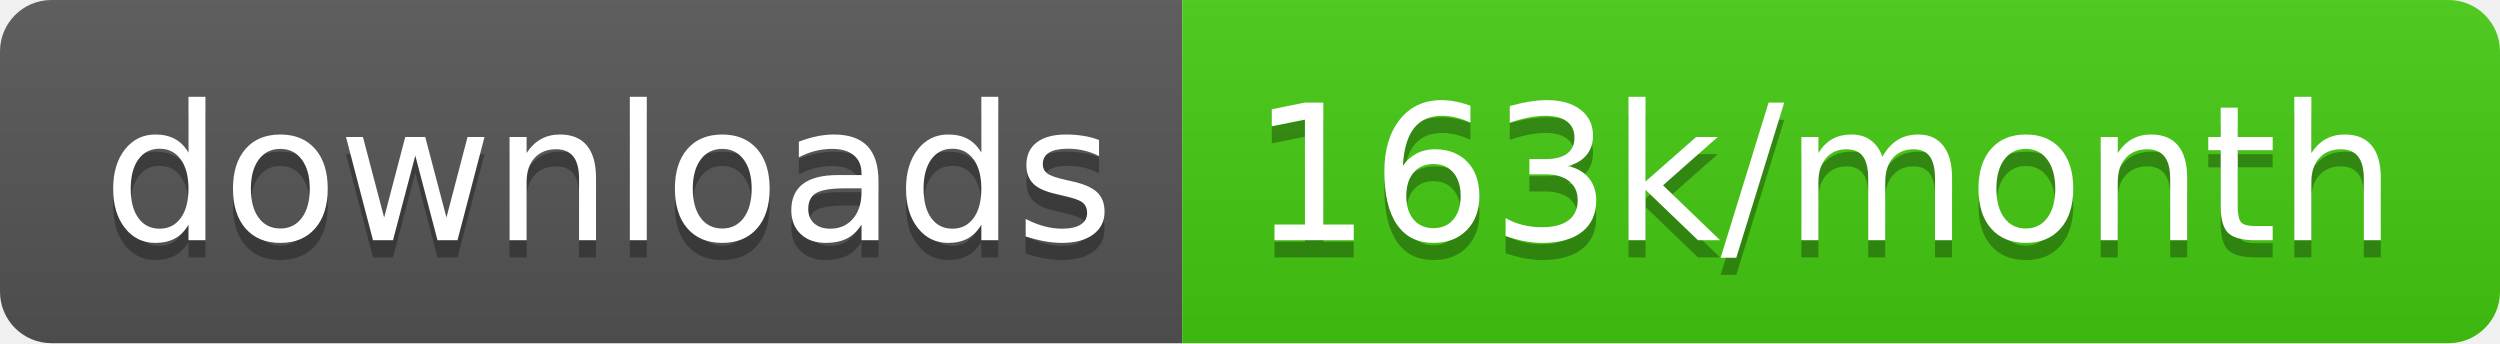
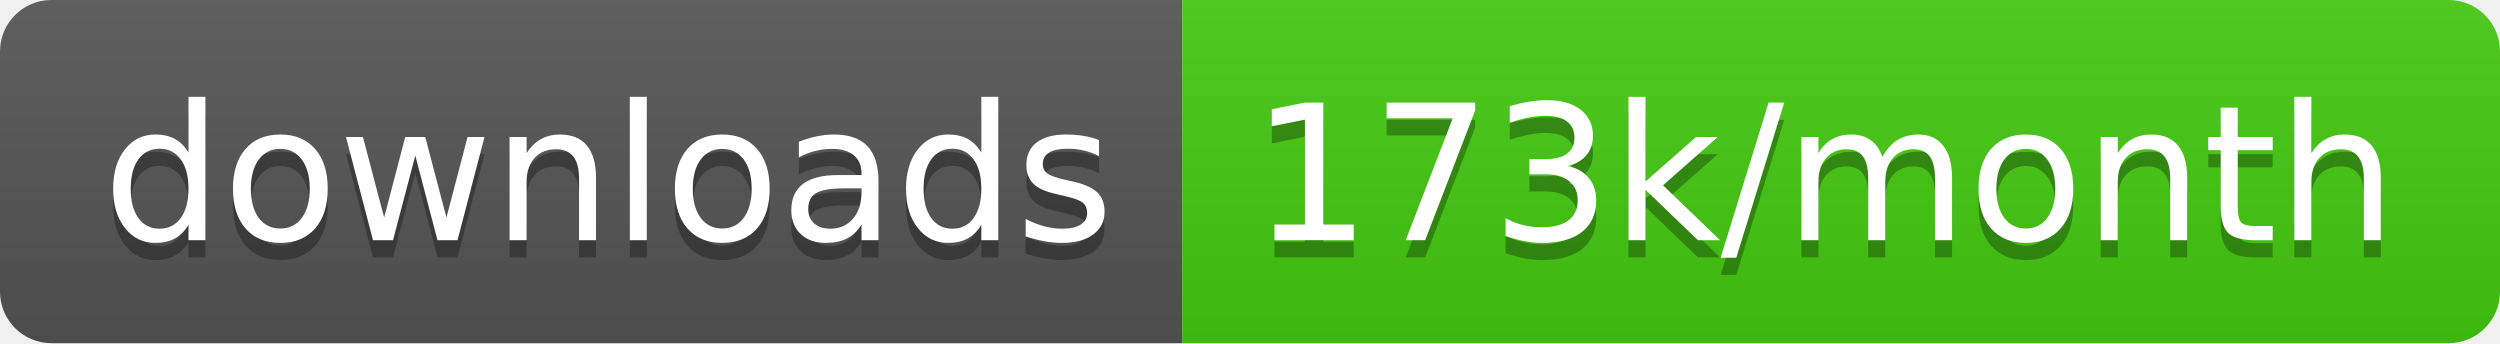
<svg xmlns="http://www.w3.org/2000/svg" width="145.7" height="20">
  <linearGradient id="smooth" x2="0" y2="100%">
    <stop offset="0" stop-color="#bbb" stop-opacity=".1" />
    <stop offset="1" stop-opacity=".1" />
  </linearGradient>
  <clipPath id="round">
    <rect width="145.7" height="20" rx="3" fill="#fff" />
  </clipPath>
  <g clip-path="url(#round)">
    <rect width="68.9" height="20" fill="#555" />
    <rect x="68.9" width="76.8" height="20" fill="#4c1" />
    <rect width="145.7" height="20" fill="url(#smooth)" />
  </g>
  <g fill="#fff" text-anchor="middle" font-family="DejaVu Sans,Verdana,Geneva,sans-serif" font-size="110">
    <text x="354.5" y="150" fill="#010101" fill-opacity=".3" transform="scale(0.1)" textLength="589.0" lengthAdjust="spacing">downloads</text>
    <text x="354.5" y="140" transform="scale(0.1)" textLength="589.0" lengthAdjust="spacing">downloads</text>
-     <text x="1063.0" y="150" fill="#010101" fill-opacity=".3" transform="scale(0.1)" textLength="668.0" lengthAdjust="spacing">163k/month</text>
-     <text x="1063.0" y="140" transform="scale(0.1)" textLength="668.0" lengthAdjust="spacing">163k/month</text>
+     <text x="1063.0" y="150" fill="#010101" fill-opacity=".3" transform="scale(0.1)" textLength="668.0" lengthAdjust="spacing">173k/month</text>
+     <text x="1063.0" y="140" transform="scale(0.1)" textLength="668.0" lengthAdjust="spacing">173k/month</text>
  </g>
</svg>
